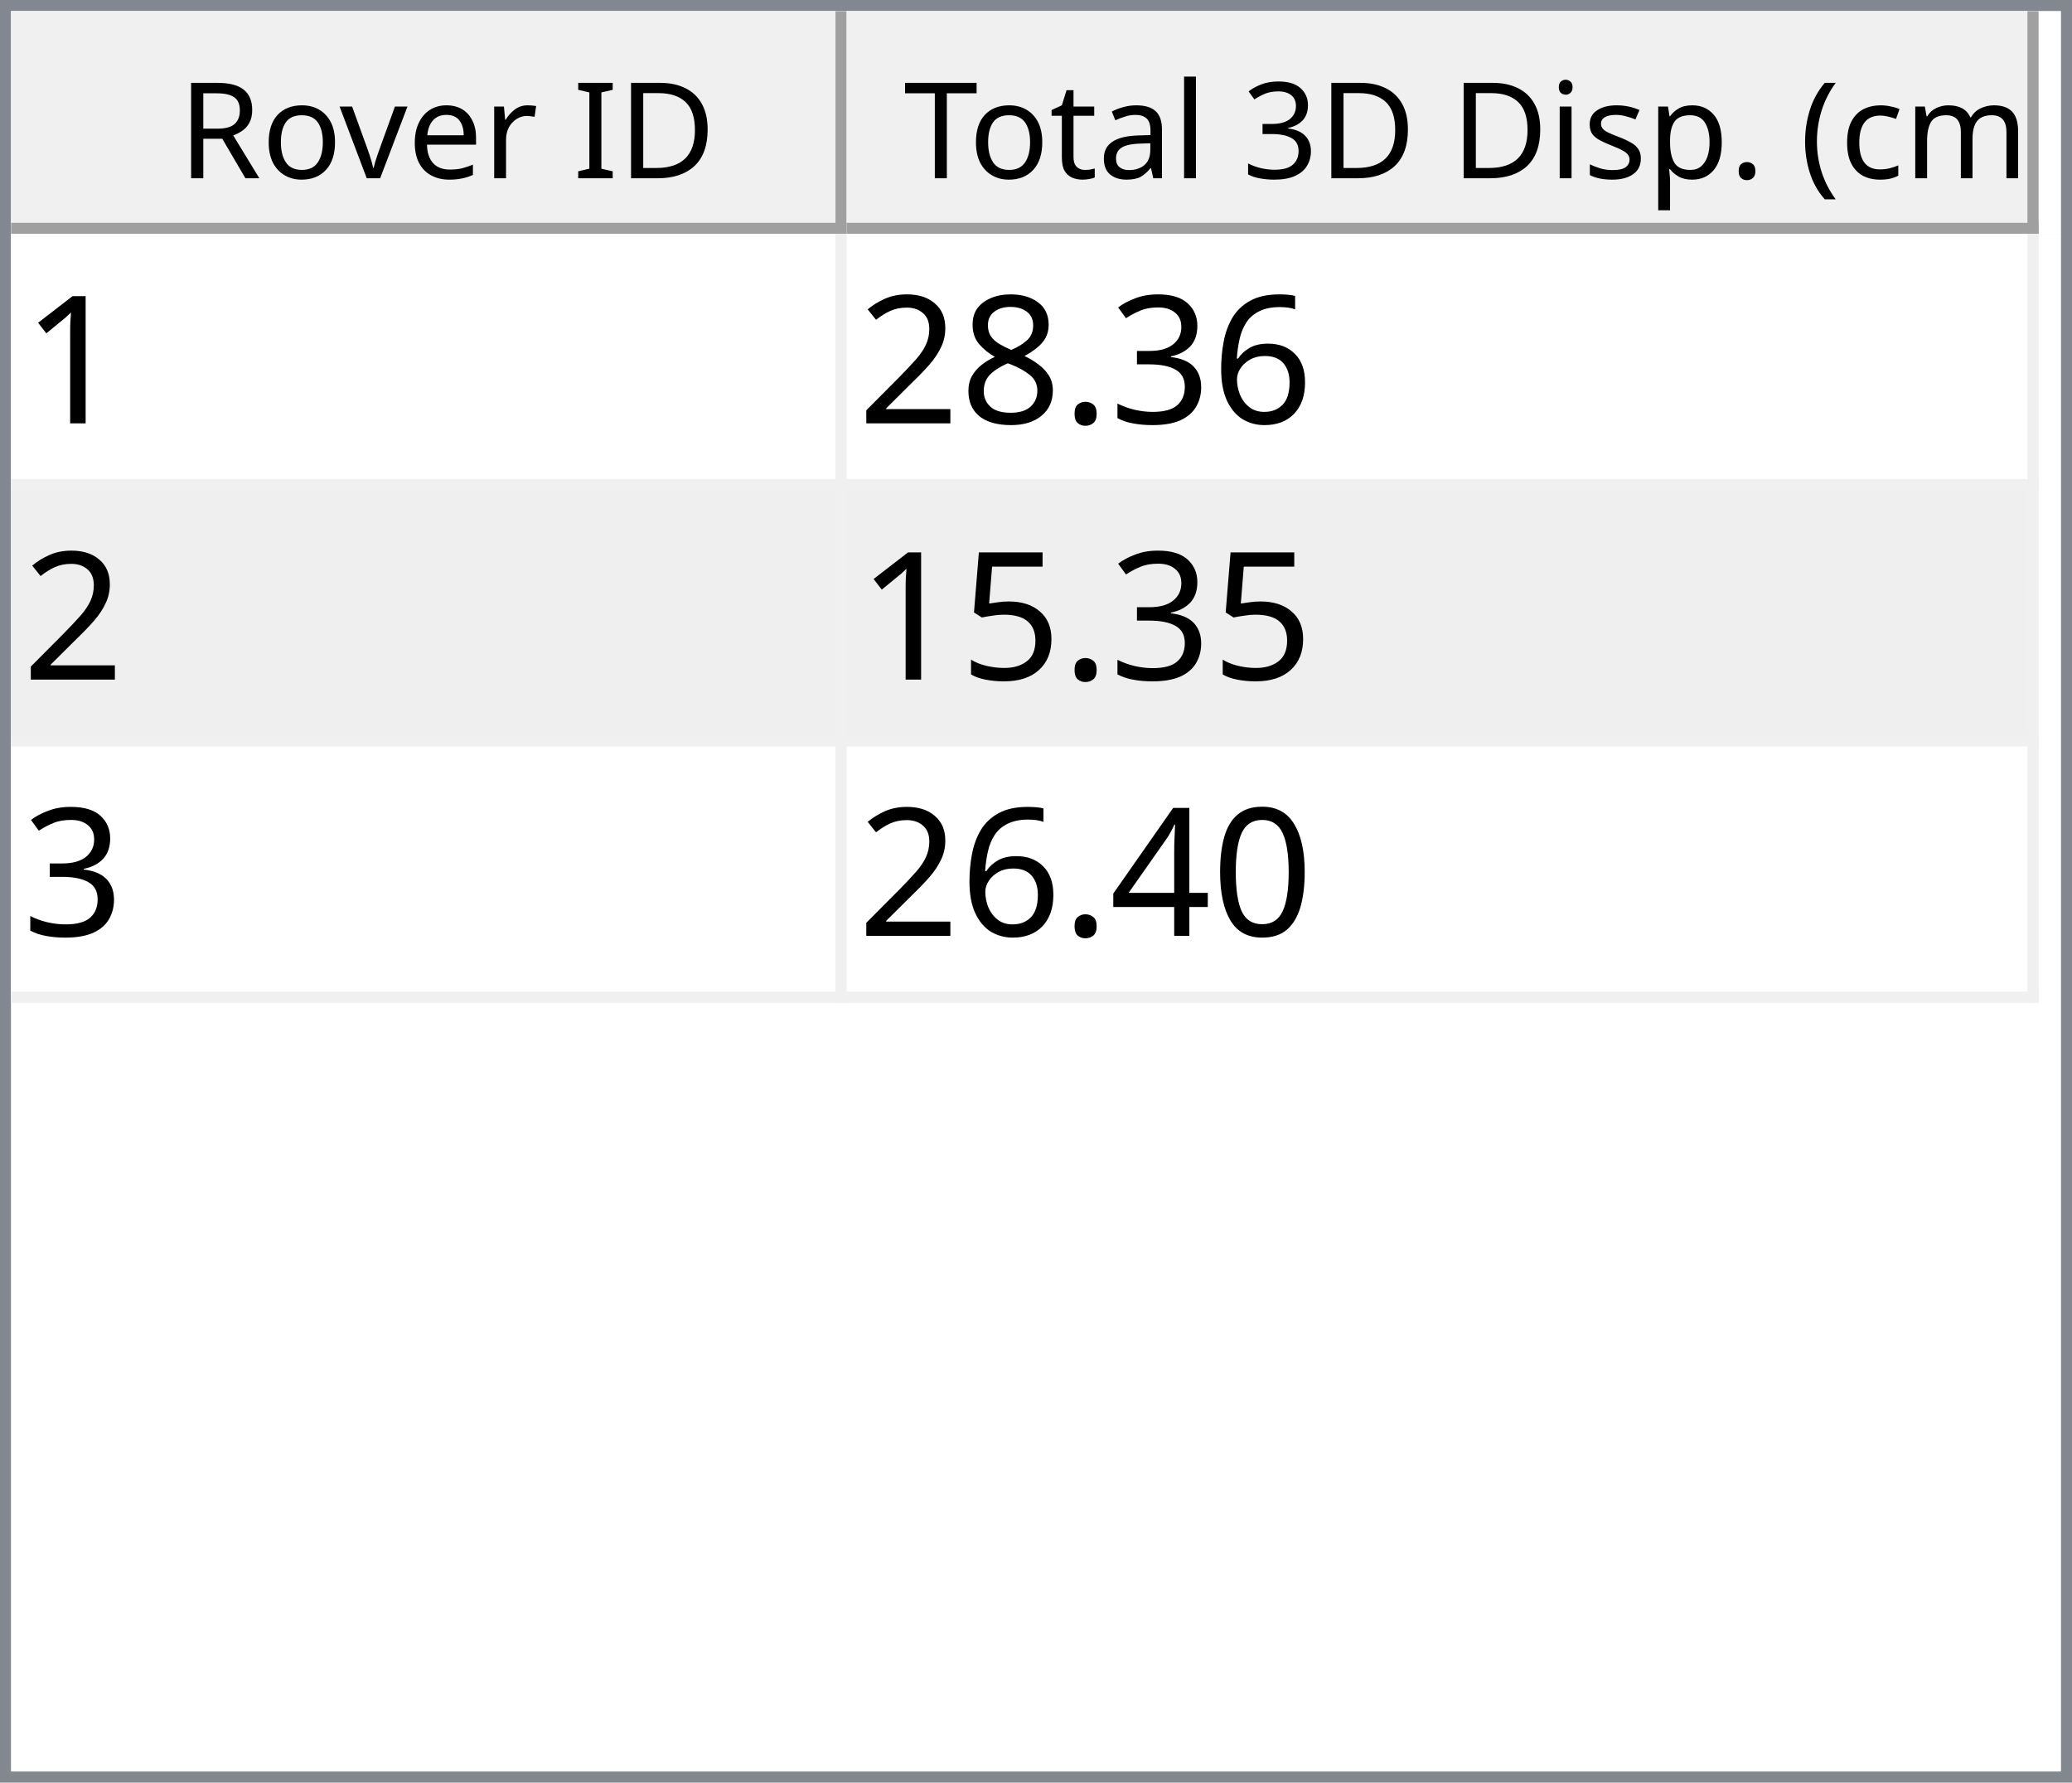
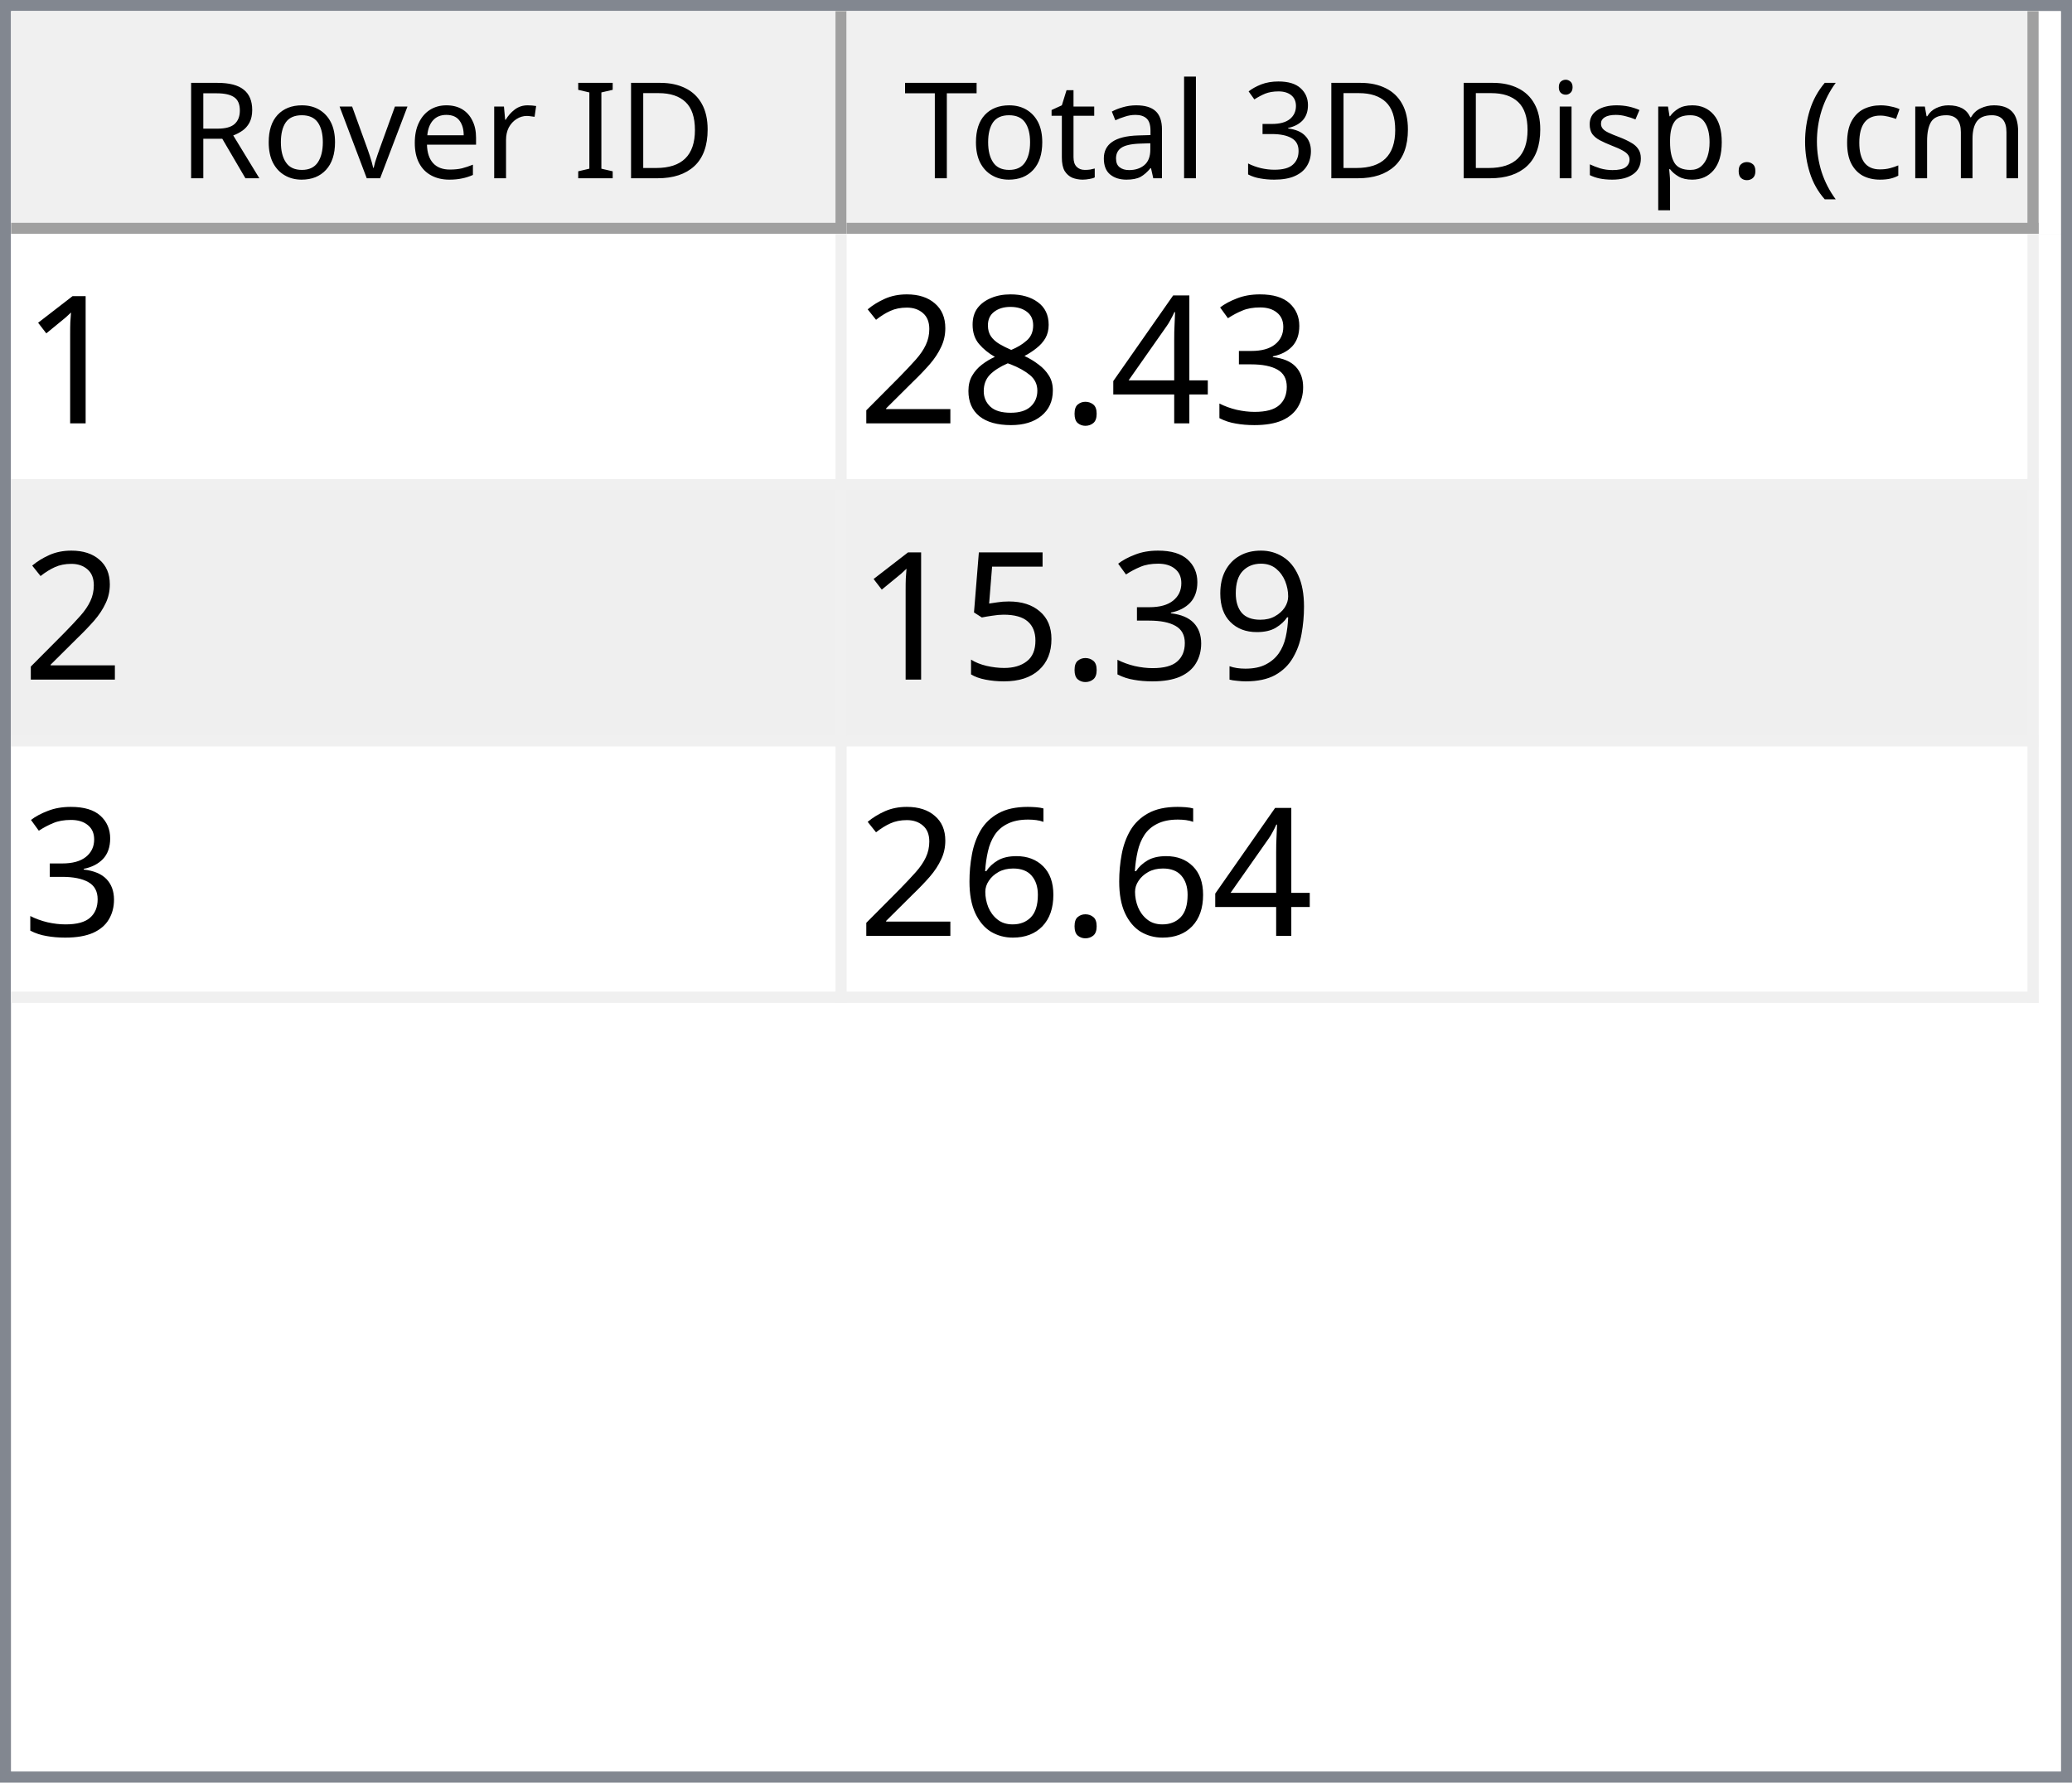
<svg xmlns="http://www.w3.org/2000/svg" style="fill-opacity:1; color-rendering:auto; color-interpolation:auto; text-rendering:auto; stroke:black; stroke-linecap:square; stroke-miterlimit:10; shape-rendering:auto; stroke-opacity:1; fill:black; stroke-dasharray:none; font-weight:normal; stroke-width:1; font-family:'Dialog'; font-style:normal; stroke-linejoin:miter; font-size:12px; stroke-dashoffset:0; image-rendering:auto;" width="186" height="160">
  <defs id="genericDefs" />
  <g>
    <defs id="defs1">
      <clipPath clipPathUnits="userSpaceOnUse" id="clipPath1">
        <path d="M0 0 L186 0 L186 160 L0 160 L0 0 Z" />
      </clipPath>
      <clipPath clipPathUnits="userSpaceOnUse" id="clipPath2">
        <path d="M0 0 L0 160 L186 160 L186 0 Z" />
      </clipPath>
      <clipPath clipPathUnits="userSpaceOnUse" id="clipPath3">
        <path d="M0 0 L0 20 L184 20 L184 0 Z" />
      </clipPath>
      <clipPath clipPathUnits="userSpaceOnUse" id="clipPath4">
        <path d="M0 0 L0 20 L75 20 L75 0 Z" />
      </clipPath>
      <clipPath clipPathUnits="userSpaceOnUse" id="clipPath5">
        <path d="M1 1 L1 19 L74 19 L74 1 Z" />
      </clipPath>
      <clipPath clipPathUnits="userSpaceOnUse" id="clipPath6">
        <path d="M0 0 L0 18 L73 18 L73 0 Z" />
      </clipPath>
      <clipPath clipPathUnits="userSpaceOnUse" id="clipPath7">
        <path d="M-0.5 -0.5 L-0.5 19.5 L74.5 19.5 L74.5 -0.5 Z" />
      </clipPath>
      <clipPath clipPathUnits="userSpaceOnUse" id="clipPath8">
        <path d="M0 0 L0 20 L107 20 L107 0 Z" />
      </clipPath>
      <clipPath clipPathUnits="userSpaceOnUse" id="clipPath9">
        <path d="M1 1 L1 19 L106 19 L106 1 Z" />
      </clipPath>
      <clipPath clipPathUnits="userSpaceOnUse" id="clipPath10">
        <path d="M0 0 L0 18 L105 18 L105 0 Z" />
      </clipPath>
      <clipPath clipPathUnits="userSpaceOnUse" id="clipPath11">
        <path d="M-0.5 -0.5 L-0.5 19.5 L106.5 19.5 L106.5 -0.5 Z" />
      </clipPath>
      <clipPath clipPathUnits="userSpaceOnUse" id="clipPath12">
        <path d="M0 0 L0 138 L184 138 L184 0 Z" />
      </clipPath>
      <clipPath clipPathUnits="userSpaceOnUse" id="clipPath13">
        <path d="M0 0 L0 69 L182 69 L182 0 Z" />
      </clipPath>
      <clipPath clipPathUnits="userSpaceOnUse" id="clipPath14">
        <path d="M-0.5 -0.5 L-0.5 68.5 L181.5 68.5 L181.5 -0.5 Z" />
      </clipPath>
      <clipPath clipPathUnits="userSpaceOnUse" id="clipPath15">
        <path d="M0 0 L0 22 L74 22 L74 0 Z" />
      </clipPath>
      <clipPath clipPathUnits="userSpaceOnUse" id="clipPath16">
        <path d="M0 0 L0 22 L106 22 L106 0 Z" />
      </clipPath>
      <font horiz-adv-x="64.551" id="font1">
        <font-face ascent="107.91" descent="25.098" units-per-em="100" style="font-style:normal; font-family:Segoe UI; font-weight:normal;" />
        <missing-glyph horiz-adv-x="64.551" d="M8.109 0 L8.109 68.266 L56.453 68.266 L56.453 0 L8.109 0 ZM15.328 7.234 L49.219 7.234 L49.219 61.031 L15.328 61.031 L15.328 7.234 Z" />
        <glyph unicode="D" horiz-adv-x="70.117" d="M9.188 0 L9.188 70.016 L28.516 70.016 Q65.531 70.016 65.531 35.891 Q65.531 19.672 55.25 9.836 Q44.969 0 27.734 0 L9.188 0 ZM17.391 62.594 L17.391 7.422 L27.828 7.422 Q41.609 7.422 49.273 14.797 Q56.938 22.172 56.938 35.688 Q56.938 62.594 28.328 62.594 L17.391 62.594 Z" />
        <glyph unicode="I" horiz-adv-x="26.611" d="M17.391 0 L9.188 0 L9.188 70.016 L17.391 70.016 L17.391 0 Z" />
        <glyph unicode=" " horiz-adv-x="27.393" d="" />
        <glyph unicode="r" horiz-adv-x="34.766" d="M34.188 41.891 Q32.078 43.5 28.125 43.5 Q23 43.5 19.555 38.672 Q16.109 33.844 16.109 25.484 L16.109 0 L8.109 0 L8.109 50 L16.109 50 L16.109 39.703 L16.312 39.703 Q18.016 44.969 21.531 47.922 Q25.047 50.875 29.391 50.875 Q32.516 50.875 34.188 50.203 L34.188 41.891 Z" />
        <glyph unicode="e" horiz-adv-x="52.295" d="M48.297 23 L12.984 23 Q13.188 14.656 17.484 10.109 Q21.781 5.562 29.297 5.562 Q37.75 5.562 44.828 11.141 L44.828 3.609 Q38.234 -1.172 27.391 -1.172 Q16.797 -1.172 10.742 5.641 Q4.688 12.453 4.688 24.812 Q4.688 36.469 11.305 43.82 Q17.922 51.172 27.734 51.172 Q37.547 51.172 42.922 44.828 Q48.297 38.484 48.297 27.203 L48.297 23 ZM40.094 29.781 Q40.047 36.719 36.75 40.578 Q33.453 44.438 27.594 44.438 Q21.922 44.438 17.969 40.383 Q14.016 36.328 13.094 29.781 L40.094 29.781 Z" />
        <glyph unicode="v" horiz-adv-x="47.9" d="M47.406 50 L27.484 0 L19.625 0 L0.688 50 L9.469 50 L22.172 13.672 Q23.578 9.672 23.922 6.688 L24.125 6.688 Q24.609 10.453 25.688 13.484 L38.969 50 L47.406 50 Z" />
        <glyph unicode="o" horiz-adv-x="58.594" d="M29 -1.172 Q17.922 -1.172 11.305 5.836 Q4.688 12.844 4.688 24.422 Q4.688 37.016 11.57 44.094 Q18.453 51.172 30.172 51.172 Q41.359 51.172 47.633 44.289 Q53.906 37.406 53.906 25.203 Q53.906 13.234 47.141 6.031 Q40.375 -1.172 29 -1.172 ZM29.594 44.438 Q21.875 44.438 17.383 39.188 Q12.891 33.938 12.891 24.703 Q12.891 15.828 17.43 10.695 Q21.969 5.562 29.594 5.562 Q37.359 5.562 41.531 10.594 Q45.703 15.625 45.703 24.906 Q45.703 34.281 41.531 39.359 Q37.359 44.438 29.594 44.438 Z" />
        <glyph unicode="R" horiz-adv-x="59.814" d="M59.375 0 L49.609 0 L37.891 19.625 Q36.281 22.359 34.766 24.289 Q33.25 26.219 31.664 27.438 Q30.078 28.656 28.25 29.219 Q26.422 29.781 24.125 29.781 L17.391 29.781 L17.391 0 L9.188 0 L9.188 70.016 L30.078 70.016 Q34.672 70.016 38.555 68.867 Q42.438 67.719 45.289 65.375 Q48.141 63.031 49.758 59.547 Q51.375 56.062 51.375 51.375 Q51.375 47.703 50.273 44.656 Q49.172 41.609 47.148 39.211 Q45.125 36.812 42.266 35.133 Q39.406 33.453 35.844 32.516 L35.844 32.328 Q37.594 31.547 38.891 30.547 Q40.188 29.547 41.359 28.18 Q42.531 26.812 43.68 25.078 Q44.828 23.344 46.234 21.047 L59.375 0 ZM17.391 62.594 L17.391 37.203 L28.516 37.203 Q31.594 37.203 34.203 38.133 Q36.812 39.062 38.719 40.797 Q40.625 42.531 41.703 45.047 Q42.781 47.562 42.781 50.688 Q42.781 56.297 39.141 59.445 Q35.5 62.594 28.609 62.594 L17.391 62.594 Z" />
        <glyph unicode=")" horiz-adv-x="30.176" d="M8.297 -15.922 L1.172 -15.922 Q16.406 2.344 16.406 26.812 Q16.406 51.469 1.078 70.016 L8.297 70.016 Q23.531 52.156 23.531 26.703 Q23.531 1.375 8.297 -15.922 Z" />
        <glyph unicode="m" horiz-adv-x="86.133" d="M79.109 0 L71.094 0 L71.094 28.719 Q71.094 37.016 68.531 40.727 Q65.969 44.438 59.906 44.438 Q54.781 44.438 51.195 39.75 Q47.609 35.062 47.609 28.516 L47.609 0 L39.594 0 L39.594 29.688 Q39.594 44.438 28.219 44.438 Q22.953 44.438 19.531 40.016 Q16.109 35.594 16.109 28.516 L16.109 0 L8.109 0 L8.109 50 L16.109 50 L16.109 42.094 L16.312 42.094 Q21.625 51.172 31.844 51.172 Q36.969 51.172 40.773 48.312 Q44.578 45.453 46 40.828 Q51.562 51.172 62.594 51.172 Q79.109 51.172 79.109 30.812 L79.109 0 Z" />
        <glyph unicode="c" horiz-adv-x="46.191" d="M42.188 2.297 Q36.422 -1.172 28.516 -1.172 Q17.828 -1.172 11.258 5.789 Q4.688 12.75 4.688 23.828 Q4.688 36.188 11.766 43.68 Q18.844 51.172 30.672 51.172 Q37.25 51.172 42.281 48.734 L42.281 40.531 Q36.719 44.438 30.375 44.438 Q22.703 44.438 17.797 38.945 Q12.891 33.453 12.891 24.516 Q12.891 15.719 17.508 10.641 Q22.125 5.562 29.891 5.562 Q36.422 5.562 42.188 9.906 L42.188 2.297 Z" />
        <glyph unicode="(" horiz-adv-x="30.176" d="M29.109 -15.922 L21.969 -15.922 Q6.844 1.375 6.844 26.703 Q6.844 52.156 21.969 70.016 L29.203 70.016 Q13.875 51.469 13.875 26.812 Q13.875 2.344 29.109 -15.922 Z" />
        <glyph unicode="." horiz-adv-x="21.68" d="M10.891 -1.078 Q8.641 -1.078 7.055 0.539 Q5.469 2.156 5.469 4.391 Q5.469 6.641 7.055 8.273 Q8.641 9.906 10.891 9.906 Q13.188 9.906 14.797 8.273 Q16.406 6.641 16.406 4.391 Q16.406 2.156 14.797 0.539 Q13.188 -1.078 10.891 -1.078 Z" />
        <glyph unicode="p" horiz-adv-x="58.789" d="M16.312 7.234 L16.109 7.234 L16.109 -23 L8.109 -23 L8.109 50 L16.109 50 L16.109 41.219 L16.312 41.219 Q22.219 51.172 33.594 51.172 Q43.266 51.172 48.688 44.461 Q54.109 37.75 54.109 26.469 Q54.109 13.922 48 6.375 Q41.891 -1.172 31.297 -1.172 Q21.578 -1.172 16.312 7.234 ZM16.109 27.391 L16.109 20.406 Q16.109 14.203 20.141 9.883 Q24.172 5.562 30.375 5.562 Q37.641 5.562 41.773 11.133 Q45.906 16.703 45.906 26.609 Q45.906 34.969 42.047 39.703 Q38.188 44.438 31.594 44.438 Q24.609 44.438 20.359 39.578 Q16.109 34.719 16.109 27.391 Z" />
        <glyph unicode="s" horiz-adv-x="42.432" d="M5.078 1.812 L5.078 10.406 Q11.625 5.562 19.484 5.562 Q30.031 5.562 30.031 12.594 Q30.031 14.594 29.125 15.992 Q28.219 17.391 26.68 18.461 Q25.141 19.531 23.07 20.383 Q21 21.234 18.609 22.172 Q15.281 23.484 12.766 24.828 Q10.25 26.172 8.57 27.859 Q6.891 29.547 6.031 31.695 Q5.172 33.844 5.172 36.719 Q5.172 40.234 6.789 42.945 Q8.406 45.656 11.086 47.484 Q13.766 49.312 17.211 50.242 Q20.656 51.172 24.312 51.172 Q30.812 51.172 35.938 48.922 L35.938 40.828 Q30.422 44.438 23.25 44.438 Q21 44.438 19.195 43.922 Q17.391 43.406 16.094 42.477 Q14.797 41.547 14.086 40.258 Q13.375 38.969 13.375 37.406 Q13.375 35.453 14.086 34.133 Q14.797 32.812 16.164 31.789 Q17.531 30.766 19.484 29.938 Q21.438 29.109 23.922 28.125 Q27.25 26.859 29.883 25.516 Q32.516 24.172 34.375 22.484 Q36.234 20.797 37.234 18.602 Q38.234 16.406 38.234 13.375 Q38.234 9.672 36.602 6.938 Q34.969 4.203 32.234 2.398 Q29.5 0.594 25.93 -0.289 Q22.359 -1.172 18.453 -1.172 Q10.75 -1.172 5.078 1.812 Z" />
        <glyph unicode="i" horiz-adv-x="24.219" d="M12.203 62.703 Q10.062 62.703 8.547 64.164 Q7.031 65.625 7.031 67.875 Q7.031 70.125 8.547 71.609 Q10.062 73.094 12.203 73.094 Q14.406 73.094 15.945 71.609 Q17.484 70.125 17.484 67.875 Q17.484 65.719 15.945 64.211 Q14.406 62.703 12.203 62.703 ZM16.109 0 L8.109 0 L8.109 50 L16.109 50 L16.109 0 Z" />
        <glyph unicode="3" horiz-adv-x="53.906" d="M46.531 19.828 Q46.531 15.094 44.75 11.211 Q42.969 7.328 39.719 4.57 Q36.469 1.812 31.93 0.297 Q27.391 -1.219 21.922 -1.219 Q11.922 -1.219 6 2.594 L6 11.188 Q13.094 5.609 22.219 5.609 Q25.875 5.609 28.828 6.539 Q31.781 7.469 33.906 9.227 Q36.031 10.984 37.18 13.477 Q38.328 15.969 38.328 19.094 Q38.328 32.812 18.797 32.812 L12.984 32.812 L12.984 39.594 L18.5 39.594 Q35.797 39.594 35.797 52.484 Q35.797 64.406 22.609 64.406 Q15.188 64.406 8.688 59.422 L8.688 67.188 Q15.375 71.188 24.609 71.188 Q29 71.188 32.57 69.969 Q36.141 68.75 38.68 66.555 Q41.219 64.359 42.609 61.281 Q44 58.203 44 54.5 Q44 40.672 30.031 36.719 L30.031 36.531 Q33.594 36.141 36.625 34.797 Q39.656 33.453 41.852 31.305 Q44.047 29.156 45.289 26.25 Q46.531 23.344 46.531 19.828 Z" />
        <glyph unicode="l" horiz-adv-x="24.219" d="M16.109 0 L8.109 0 L8.109 74.031 L16.109 74.031 L16.109 0 Z" />
        <glyph unicode="a" horiz-adv-x="50.879" d="M43.891 0 L35.891 0 L35.891 7.812 L35.688 7.812 Q30.469 -1.172 20.312 -1.172 Q12.844 -1.172 8.617 2.781 Q4.391 6.734 4.391 13.281 Q4.391 27.297 20.906 29.594 L35.891 31.688 Q35.891 44.438 25.594 44.438 Q16.547 44.438 9.281 38.281 L9.281 46.484 Q16.656 51.172 26.266 51.172 Q43.891 51.172 43.891 32.516 L43.891 0 ZM35.891 25.297 L23.828 23.641 Q18.266 22.859 15.43 20.875 Q12.594 18.891 12.594 13.875 Q12.594 10.203 15.211 7.883 Q17.828 5.562 22.172 5.562 Q28.125 5.562 32.008 9.742 Q35.891 13.922 35.891 20.312 L35.891 25.297 Z" />
        <glyph unicode="t" horiz-adv-x="33.887" d="M31.297 0.484 Q28.469 -1.078 23.828 -1.078 Q10.688 -1.078 10.688 13.578 L10.688 43.172 L2.094 43.172 L2.094 50 L10.688 50 L10.688 62.203 L18.703 64.797 L18.703 50 L31.297 50 L31.297 43.172 L18.703 43.172 L18.703 14.984 Q18.703 9.969 20.414 7.82 Q22.125 5.672 26.078 5.672 Q29.109 5.672 31.297 7.328 L31.297 0.484 Z" />
        <glyph unicode="T" horiz-adv-x="52.393" d="M50.594 62.594 L30.375 62.594 L30.375 0 L22.172 0 L22.172 62.594 L2 62.594 L2 70.016 L50.594 70.016 L50.594 62.594 Z" />
      </font>
      <font horiz-adv-x="75.0" id="font2">
        <font-face ascent="100.537" descent="21.973" units-per-em="100" style="font-style:normal; font-family:sans-serif; font-weight:normal;" />
        <missing-glyph horiz-adv-x="75.0" d="M12.5 0 L12.5 62.5 L62.5 62.5 L62.5 0 L12.5 0 ZM14.062 1.562 L60.938 1.562 L60.938 60.938 L14.062 60.938 L14.062 1.562 Z" />
        <glyph unicode="1" horiz-adv-x="55.615" d="M37.25 0 L28.469 0 L28.469 56 Q25.297 52.984 20.141 49.953 Q14.984 46.922 10.891 45.406 L10.891 53.906 Q18.266 57.375 23.781 62.305 Q29.297 67.234 31.594 71.875 L37.25 71.875 L37.25 0 Z" />
-         <glyph unicode="6" horiz-adv-x="55.615" d="M49.75 54.047 L41.016 53.375 Q39.844 58.547 37.703 60.891 Q34.125 64.656 28.906 64.656 Q24.703 64.656 21.531 62.312 Q17.391 59.281 14.992 53.469 Q12.594 47.656 12.5 36.922 Q15.672 41.75 20.266 44.094 Q24.859 46.438 29.891 46.438 Q38.672 46.438 44.852 39.969 Q51.031 33.5 51.031 23.25 Q51.031 16.5 48.125 10.719 Q45.219 4.938 40.141 1.859 Q35.062 -1.219 28.609 -1.219 Q17.625 -1.219 10.695 6.859 Q3.766 14.938 3.766 33.5 Q3.766 54.25 11.422 63.672 Q18.109 71.875 29.438 71.875 Q37.891 71.875 43.289 67.141 Q48.688 62.406 49.75 54.047 ZM13.875 23.188 Q13.875 18.656 15.797 14.508 Q17.719 10.359 21.188 8.18 Q24.656 6 28.469 6 Q34.031 6 38.039 10.492 Q42.047 14.984 42.047 22.703 Q42.047 30.125 38.086 34.398 Q34.125 38.672 28.125 38.672 Q22.172 38.672 18.023 34.398 Q13.875 30.125 13.875 23.188 Z" />
        <glyph unicode="3" horiz-adv-x="55.615" d="M4.203 18.891 L12.984 20.062 Q14.5 12.594 18.141 9.297 Q21.781 6 27 6 Q33.203 6 37.477 10.297 Q41.75 14.594 41.75 20.953 Q41.75 27 37.797 30.93 Q33.844 34.859 27.734 34.859 Q25.25 34.859 21.531 33.891 L22.516 41.609 Q23.391 41.5 23.922 41.5 Q29.547 41.5 34.039 44.43 Q38.531 47.359 38.531 53.469 Q38.531 58.297 35.258 61.477 Q31.984 64.656 26.812 64.656 Q21.688 64.656 18.266 61.43 Q14.844 58.203 13.875 51.766 L5.078 53.328 Q6.688 62.156 12.398 67.016 Q18.109 71.875 26.609 71.875 Q32.469 71.875 37.398 69.359 Q42.328 66.844 44.945 62.5 Q47.562 58.156 47.562 53.266 Q47.562 48.641 45.07 44.828 Q42.578 41.016 37.703 38.766 Q44.047 37.312 47.562 32.695 Q51.078 28.078 51.078 21.141 Q51.078 11.766 44.242 5.25 Q37.406 -1.266 26.953 -1.266 Q17.531 -1.266 11.305 4.352 Q5.078 9.969 4.203 18.891 Z" />
+         <glyph unicode="4" horiz-adv-x="55.615" d="M32.328 0 L32.328 17.141 L1.266 17.141 L1.266 25.203 L33.938 71.578 L41.109 71.578 L41.109 25.203 L50.781 25.203 L50.781 17.141 L41.109 17.141 L41.109 0 L32.328 0 ZM32.328 25.203 L32.328 57.469 L9.906 25.203 L32.328 25.203 Z" />
        <glyph unicode="." horiz-adv-x="27.783" d="M9.078 0 L9.078 10.016 L19.094 10.016 L19.094 0 L9.078 0 Z" />
        <glyph unicode="8" horiz-adv-x="55.615" d="M17.672 38.812 Q12.203 40.828 9.57 44.539 Q6.938 48.25 6.938 53.422 Q6.938 61.234 12.555 66.555 Q18.172 71.875 27.484 71.875 Q36.859 71.875 42.578 66.43 Q48.297 60.984 48.297 53.172 Q48.297 48.188 45.68 44.508 Q43.062 40.828 37.75 38.812 Q44.344 36.672 47.781 31.883 Q51.219 27.094 51.219 20.453 Q51.219 11.281 44.727 5.031 Q38.234 -1.219 27.641 -1.219 Q17.047 -1.219 10.547 5.055 Q4.047 11.328 4.047 20.703 Q4.047 27.688 7.594 32.398 Q11.141 37.109 17.672 38.812 ZM15.922 53.719 Q15.922 48.641 19.195 45.414 Q22.469 42.188 27.688 42.188 Q32.766 42.188 36.016 45.383 Q39.266 48.578 39.266 53.219 Q39.266 58.062 35.914 61.359 Q32.562 64.656 27.594 64.656 Q22.562 64.656 19.242 61.43 Q15.922 58.203 15.922 53.719 ZM13.094 20.656 Q13.094 16.891 14.875 13.375 Q16.656 9.859 20.172 7.93 Q23.688 6 27.734 6 Q34.031 6 38.133 10.055 Q42.234 14.109 42.234 20.359 Q42.234 26.703 38.016 30.859 Q33.797 35.016 27.438 35.016 Q21.234 35.016 17.164 30.914 Q13.094 26.812 13.094 20.656 Z" />
        <glyph unicode="2" horiz-adv-x="55.615" d="M50.344 8.453 L50.344 0 L3.031 0 Q2.938 3.172 4.047 6.109 Q5.859 10.938 9.836 15.625 Q13.812 20.312 21.344 26.469 Q33.016 36.031 37.117 41.625 Q41.219 47.219 41.219 52.203 Q41.219 57.422 37.477 61.008 Q33.734 64.594 27.734 64.594 Q21.391 64.594 17.578 60.789 Q13.766 56.984 13.719 50.25 L4.688 51.172 Q5.609 61.281 11.664 66.578 Q17.719 71.875 27.938 71.875 Q38.234 71.875 44.242 66.164 Q50.25 60.453 50.25 52 Q50.25 47.703 48.492 43.555 Q46.734 39.406 42.656 34.812 Q38.578 30.219 29.109 22.219 Q21.188 15.578 18.945 13.211 Q16.703 10.844 15.234 8.453 L50.344 8.453 Z" />
+         <glyph unicode="9" horiz-adv-x="55.615" d="M5.469 16.547 L13.922 17.328 Q14.984 11.375 18.016 8.688 Q21.047 6 25.781 6 Q29.828 6 32.883 7.859 Q35.938 9.719 37.891 12.82 Q39.844 15.922 41.164 21.195 Q42.484 26.469 42.484 31.938 Q42.484 32.516 42.438 33.688 Q39.797 29.5 35.234 26.883 Q30.672 24.266 25.344 24.266 Q16.453 24.266 10.305 30.711 Q4.156 37.156 4.156 47.703 Q4.156 58.594 10.578 65.234 Q17 71.875 26.656 71.875 Q33.641 71.875 39.43 68.117 Q45.219 64.359 48.219 57.398 Q51.219 50.438 51.219 37.25 Q51.219 23.531 48.242 15.406 Q45.266 7.281 39.383 3.031 Q33.5 -1.219 25.594 -1.219 Q17.188 -1.219 11.867 3.445 Q6.547 8.109 5.469 16.547 ZM41.453 48.141 Q41.453 55.719 37.43 60.156 Q33.406 64.594 27.734 64.594 Q21.875 64.594 17.531 59.812 Q13.188 55.031 13.188 47.406 Q13.188 40.578 17.312 36.305 Q21.438 32.031 27.484 32.031 Q33.594 32.031 37.523 36.305 Q41.453 40.578 41.453 48.141 Z" />
        <glyph unicode="5" horiz-adv-x="55.615" d="M4.156 18.75 L13.375 19.531 Q14.406 12.797 18.141 9.398 Q21.875 6 27.156 6 Q33.5 6 37.891 10.789 Q42.281 15.578 42.281 23.484 Q42.281 31 38.062 35.352 Q33.844 39.703 27 39.703 Q22.75 39.703 19.336 37.773 Q15.922 35.844 13.969 32.766 L5.719 33.844 L12.641 70.609 L48.25 70.609 L48.25 62.203 L19.672 62.203 L15.828 42.969 Q22.266 47.469 29.344 47.469 Q38.719 47.469 45.164 40.969 Q51.609 34.469 51.609 24.266 Q51.609 14.547 45.953 7.469 Q39.062 -1.219 27.156 -1.219 Q17.391 -1.219 11.211 4.25 Q5.031 9.719 4.156 18.75 Z" />
-         <glyph unicode="0" horiz-adv-x="55.615" d="M4.156 35.297 Q4.156 48 6.766 55.742 Q9.375 63.484 14.523 67.68 Q19.672 71.875 27.484 71.875 Q33.25 71.875 37.594 69.555 Q41.938 67.234 44.773 62.867 Q47.609 58.5 49.219 52.227 Q50.828 45.953 50.828 35.297 Q50.828 22.703 48.242 14.969 Q45.656 7.234 40.508 3.008 Q35.359 -1.219 27.484 -1.219 Q17.141 -1.219 11.234 6.203 Q4.156 15.141 4.156 35.297 ZM13.188 35.297 Q13.188 17.672 17.312 11.836 Q21.438 6 27.484 6 Q33.547 6 37.672 11.859 Q41.797 17.719 41.797 35.297 Q41.797 52.984 37.672 58.789 Q33.547 64.594 27.391 64.594 Q21.344 64.594 17.719 59.469 Q13.188 52.938 13.188 35.297 Z" />
-         <glyph unicode="4" horiz-adv-x="55.615" d="M32.328 0 L32.328 17.141 L1.266 17.141 L1.266 25.203 L33.938 71.578 L41.109 71.578 L41.109 25.203 L50.781 25.203 L50.781 17.141 L41.109 17.141 L41.109 0 L32.328 0 ZM32.328 25.203 L32.328 57.469 L9.906 25.203 L32.328 25.203 Z" />
+         <glyph unicode="6" horiz-adv-x="55.615" d="M49.75 54.047 L41.016 53.375 Q39.844 58.547 37.703 60.891 Q34.125 64.656 28.906 64.656 Q24.703 64.656 21.531 62.312 Q17.391 59.281 14.992 53.469 Q12.594 47.656 12.5 36.922 Q15.672 41.75 20.266 44.094 Q24.859 46.438 29.891 46.438 Q38.672 46.438 44.852 39.969 Q51.031 33.5 51.031 23.25 Q51.031 16.5 48.125 10.719 Q45.219 4.938 40.141 1.859 Q35.062 -1.219 28.609 -1.219 Q17.625 -1.219 10.695 6.859 Q3.766 14.938 3.766 33.5 Q3.766 54.25 11.422 63.672 Q18.109 71.875 29.438 71.875 Q37.891 71.875 43.289 67.141 Q48.688 62.406 49.75 54.047 ZM13.875 23.188 Q13.875 18.656 15.797 14.508 Q17.719 10.359 21.188 8.18 Q24.656 6 28.469 6 Q34.031 6 38.039 10.492 Q42.047 14.984 42.047 22.703 Q42.047 30.125 38.086 34.398 Q34.125 38.672 28.125 38.672 Q22.172 38.672 18.023 34.398 Q13.875 30.125 13.875 23.188 Z" />
      </font>
    </defs>
    <g style="fill:white; stroke:white;">
      <rect x="0" y="0" width="186" style="clip-path:url(#clipPath1); stroke:none;" height="160" />
    </g>
    <g style="fill:white; text-rendering:optimizeSpeed; color-rendering:optimizeSpeed; image-rendering:optimizeSpeed; shape-rendering:crispEdges; stroke:white; color-interpolation:sRGB;">
      <rect x="0" width="186" height="160" y="0" style="stroke:none;" />
      <path style="stroke:none;" d="M0 160 L186 160 L186 0 L0 0 Z" />
    </g>
    <g style="fill:rgb(240,240,240); font-family:'Segoe UI'; stroke:rgb(240,240,240);">
      <rect x="0" y="0" width="186" style="clip-path:url(#clipPath2); stroke:none;" height="160" />
    </g>
    <g style="fill:rgb(130,135,144); font-family:'Segoe UI'; stroke:rgb(130,135,144);">
      <path d="M0 0 L186 0 L186 160 L0 160 L0 0 ZM1 1 L185 1 L185 159 L1 159 L1 1 Z" style="fill-rule:evenodd; clip-path:url(#clipPath2); stroke:none;" />
    </g>
    <g style="fill:white; font-family:'Segoe UI'; stroke:white;" transform="translate(1,1)">
      <rect x="0" y="0" width="184" style="clip-path:url(#clipPath3); stroke:none;" height="20" />
    </g>
    <g style="fill:rgb(240,240,240); font-family:'Segoe UI'; stroke:rgb(240,240,240);" transform="translate(1,1)">
      <rect x="0" y="0" width="75" style="clip-path:url(#clipPath4); stroke:none;" height="20" />
    </g>
    <g style="font-family:'Segoe UI';" transform="translate(2,2)">
      <text x="14" xml:space="preserve" y="14" style="clip-path:url(#clipPath6); stroke:none;">Rover ID</text>
    </g>
    <g style="fill:rgb(160,160,160); font-family:'Segoe UI'; stroke:rgb(160,160,160); stroke-linejoin:bevel;" transform="translate(1.5,1.5)">
      <line x1="74" x2="74" y1="0" style="fill:none; clip-path:url(#clipPath7);" y2="19" />
    </g>
    <g style="fill:rgb(160,160,160); font-family:'Segoe UI'; stroke:rgb(160,160,160); stroke-linejoin:bevel;" transform="matrix(1,0,0,1,1,1) translate(0.5,0.5)">
      <line x1="0" x2="74" y1="19" style="fill:none; clip-path:url(#clipPath7);" y2="19" />
    </g>
    <g style="fill:rgb(240,240,240); font-family:'Segoe UI'; stroke:rgb(240,240,240);" transform="translate(76,1)">
      <rect x="0" y="0" width="107" style="clip-path:url(#clipPath8); stroke:none;" height="20" />
    </g>
    <g style="font-family:'Segoe UI';" transform="translate(77,2)">
      <text x="1" xml:space="preserve" y="14" style="clip-path:url(#clipPath10); stroke:none;"> Total 3D Disp. (cm)</text>
    </g>
    <g style="fill:rgb(160,160,160); font-family:'Segoe UI'; stroke:rgb(160,160,160); stroke-linejoin:bevel;" transform="translate(76.5,1.5)">
      <line x1="106" x2="106" y1="0" style="fill:none; clip-path:url(#clipPath11);" y2="19" />
    </g>
    <g style="fill:rgb(160,160,160); font-family:'Segoe UI'; stroke:rgb(160,160,160); stroke-linejoin:bevel;" transform="matrix(1,0,0,1,76,1) translate(0.5,0.5)">
      <line x1="0" x2="106" y1="19" style="fill:none; clip-path:url(#clipPath11);" y2="19" />
    </g>
    <g style="fill:white; font-family:'Segoe UI'; stroke:white;" transform="translate(1,21)">
      <rect x="0" y="0" width="184" style="clip-path:url(#clipPath12); stroke:none;" height="138" />
    </g>
    <g style="fill:rgb(240,240,240); font-size:16px; font-family:sans-serif; stroke:rgb(240,240,240);" transform="translate(1,21)">
      <rect x="0" y="0" width="182" style="clip-path:url(#clipPath13); stroke:none;" height="69" />
      <line transform="translate(0.5,0.5)" x1="0" x2="181" y1="22" style="clip-path:url(#clipPath14); fill:none; stroke-linejoin:bevel;" y2="22" />
    </g>
    <g transform="matrix(1,0,0,1,1,21) translate(0.5,0.5)" style="fill:rgb(240,240,240); font-size:16px; font-family:sans-serif; stroke:rgb(240,240,240); stroke-linejoin:bevel;">
      <line x1="0" x2="181" y1="45" style="fill:none; clip-path:url(#clipPath14);" y2="45" />
    </g>
    <g transform="matrix(1,0,0,1,1,21) translate(0.5,0.5)" style="fill:rgb(240,240,240); font-size:16px; font-family:sans-serif; stroke:rgb(240,240,240); stroke-linejoin:bevel;">
      <line x1="0" x2="181" y1="68" style="fill:none; clip-path:url(#clipPath14);" y2="68" />
    </g>
    <g transform="matrix(1,0,0,1,1,21) translate(0.5,0.5)" style="fill:rgb(240,240,240); font-size:16px; font-family:sans-serif; stroke:rgb(240,240,240); stroke-linejoin:bevel;">
      <line x1="74" x2="74" y1="0" style="fill:none; clip-path:url(#clipPath14);" y2="68" />
    </g>
    <g transform="matrix(1,0,0,1,1,21) translate(0.5,0.5)" style="fill:rgb(240,240,240); font-size:16px; font-family:sans-serif; stroke:rgb(240,240,240); stroke-linejoin:bevel;">
      <line x1="181" x2="181" y1="0" style="fill:none; clip-path:url(#clipPath14);" y2="68" />
    </g>
    <g style="fill:white; font-size:16px; font-family:sans-serif; stroke:white;" transform="matrix(1,0,0,1,1,21)">
      <rect x="0" y="0" width="74" style="clip-path:url(#clipPath15); stroke:none;" height="22" />
      <text x="1" y="17" style="fill:black; clip-path:url(#clipPath15); stroke:none;" xml:space="preserve">1</text>
    </g>
    <g style="fill:white; font-size:16px; font-family:sans-serif; stroke:white;" transform="matrix(1,0,0,1,1,21) translate(75,0)">
      <rect x="0" y="0" width="106" style="clip-path:url(#clipPath16); stroke:none;" height="22" />
-       <text x="1" y="17" style="fill:black; clip-path:url(#clipPath16); stroke:none;" xml:space="preserve">28.36</text>
+       <text x="1" y="17" style="fill:black; clip-path:url(#clipPath16); stroke:none;" xml:space="preserve">28.43</text>
    </g>
    <g style="fill:rgb(239,239,239); font-size:16px; font-family:sans-serif; stroke:rgb(239,239,239);" transform="matrix(1,0,0,1,1,21) translate(0,23)">
      <rect x="0" y="0" width="74" style="clip-path:url(#clipPath15); stroke:none;" height="22" />
      <text x="1" y="17" style="fill:black; clip-path:url(#clipPath15); stroke:none;" xml:space="preserve">2</text>
    </g>
    <g style="fill:rgb(239,239,239); font-size:16px; font-family:sans-serif; stroke:rgb(239,239,239);" transform="matrix(1,0,0,1,1,21) translate(75,23)">
      <rect x="0" y="0" width="106" style="clip-path:url(#clipPath16); stroke:none;" height="22" />
-       <text x="1" y="17" style="fill:black; clip-path:url(#clipPath16); stroke:none;" xml:space="preserve">15.35</text>
+       <text x="1" y="17" style="fill:black; clip-path:url(#clipPath16); stroke:none;" xml:space="preserve">15.39</text>
    </g>
    <g style="fill:white; font-size:16px; font-family:sans-serif; stroke:white;" transform="matrix(1,0,0,1,1,21) translate(0,46)">
      <rect x="0" y="0" width="74" style="clip-path:url(#clipPath15); stroke:none;" height="22" />
      <text x="1" y="17" style="fill:black; clip-path:url(#clipPath15); stroke:none;" xml:space="preserve">3</text>
    </g>
    <g style="fill:white; font-size:16px; font-family:sans-serif; stroke:white;" transform="matrix(1,0,0,1,1,21) translate(75,46)">
      <rect x="0" y="0" width="106" style="clip-path:url(#clipPath16); stroke:none;" height="22" />
-       <text x="1" y="17" style="fill:black; clip-path:url(#clipPath16); stroke:none;" xml:space="preserve">26.40</text>
+       <text x="1" y="17" style="fill:black; clip-path:url(#clipPath16); stroke:none;" xml:space="preserve">26.64</text>
    </g>
  </g>
</svg>
